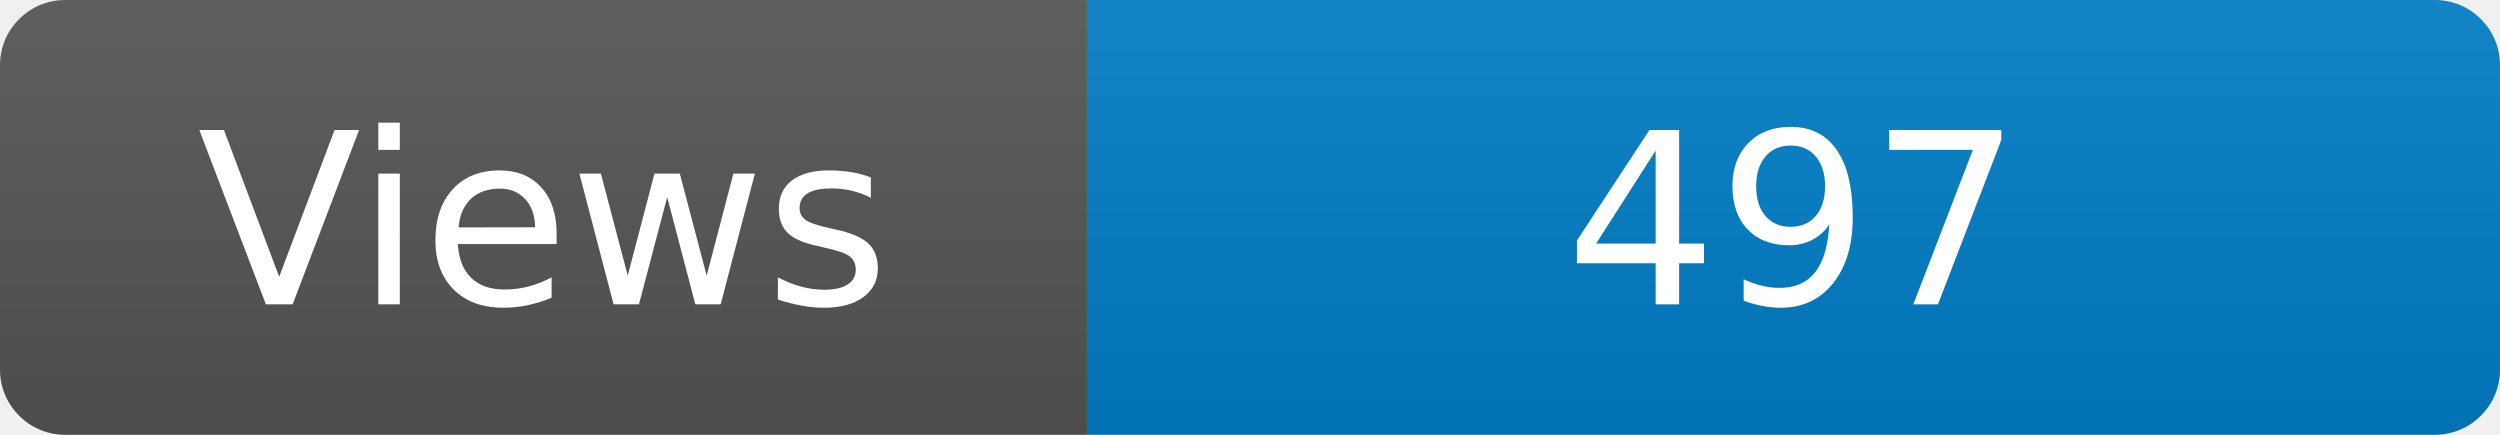
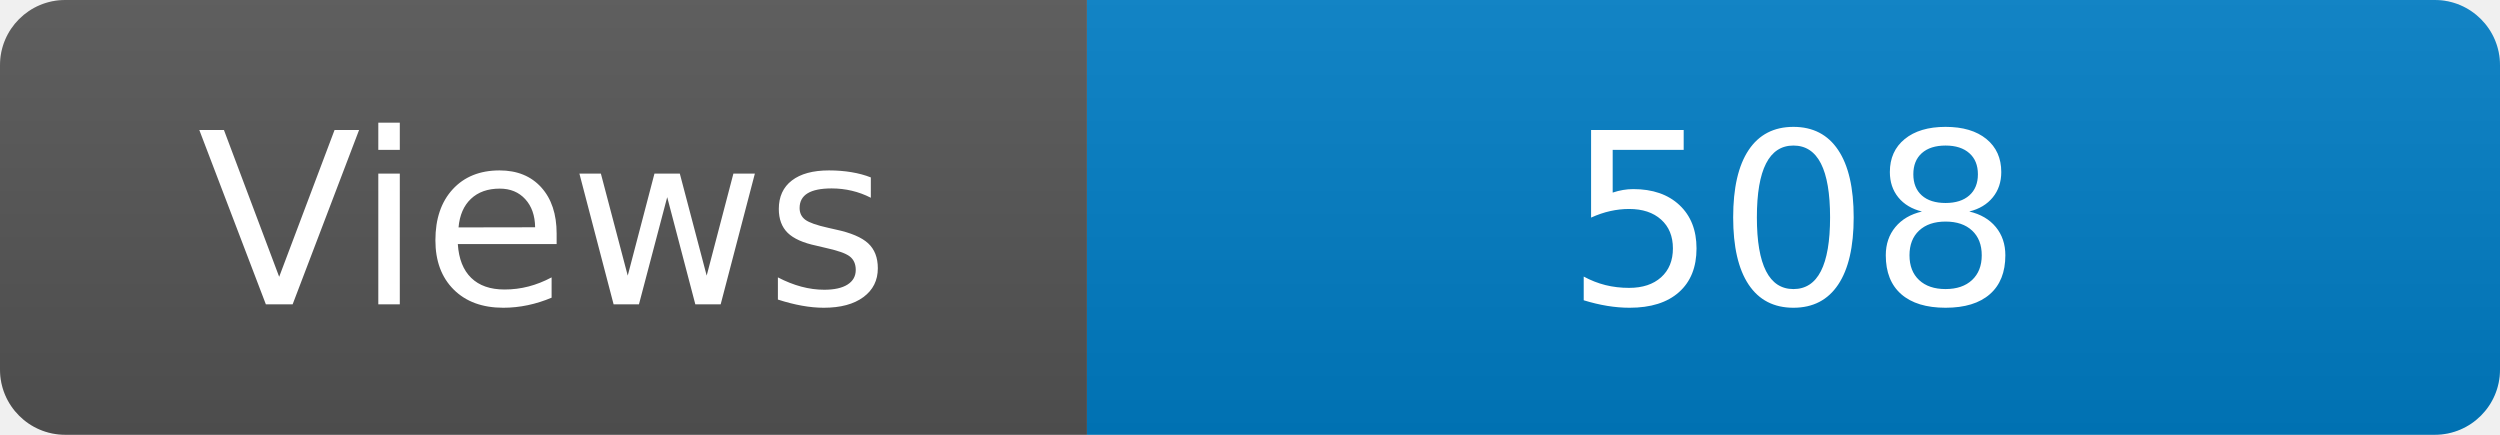
<svg xmlns="http://www.w3.org/2000/svg" width="115" height="20" role="img" aria-label="Maintained?: yes">
  <linearGradient id="s" x2="0" y2="100%">
    <stop offset="0" stop-color="#bbb" stop-opacity=".1" />
    <stop offset="1" stop-opacity=".1" />
  </linearGradient>
  <clipPath id="r">
    <rect width="115" height="20" rx="3" fill="#fff" />
  </clipPath>
  <g clip-path="url(#r)">
    <rect width="50" height="20" fill="#555" />
    <rect x="50" width="160" height="20" fill="#007ec6" />
    <rect width="115" height="20" fill="url(#s)" />
  </g>
  <g fill="#fff" text-anchor="middle" font-family="Verdana,Geneva,DejaVu Sans,sans-serif" font-size="110">
    <text x="250" y="140" transform="scale(.1)" fill="#fff">Views</text>
-     <text x="825" y="140" transform="scale(.1)" fill="#fff">497</text>
+     <text x="825" y="140" transform="scale(.1)" fill="#fff">508</text>
  </g>
</svg>
